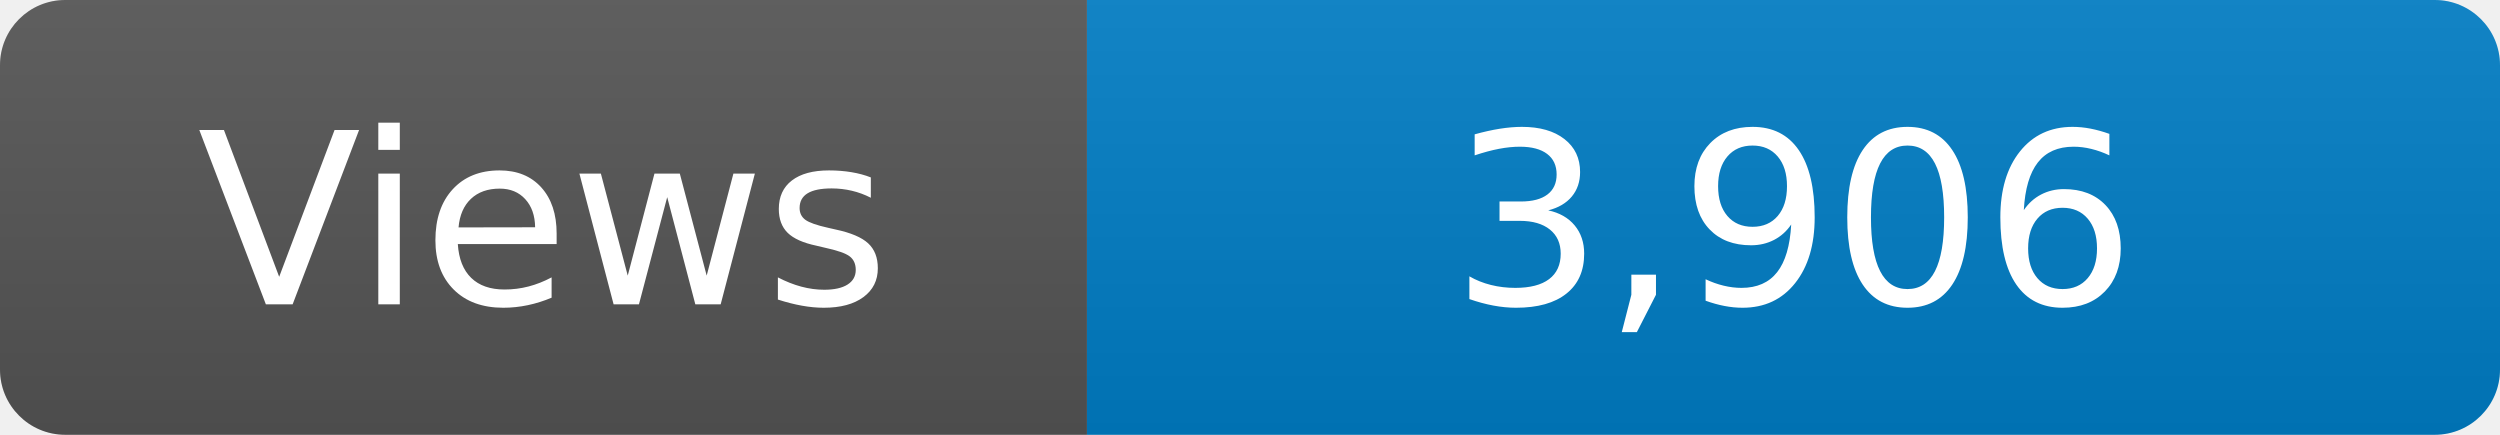
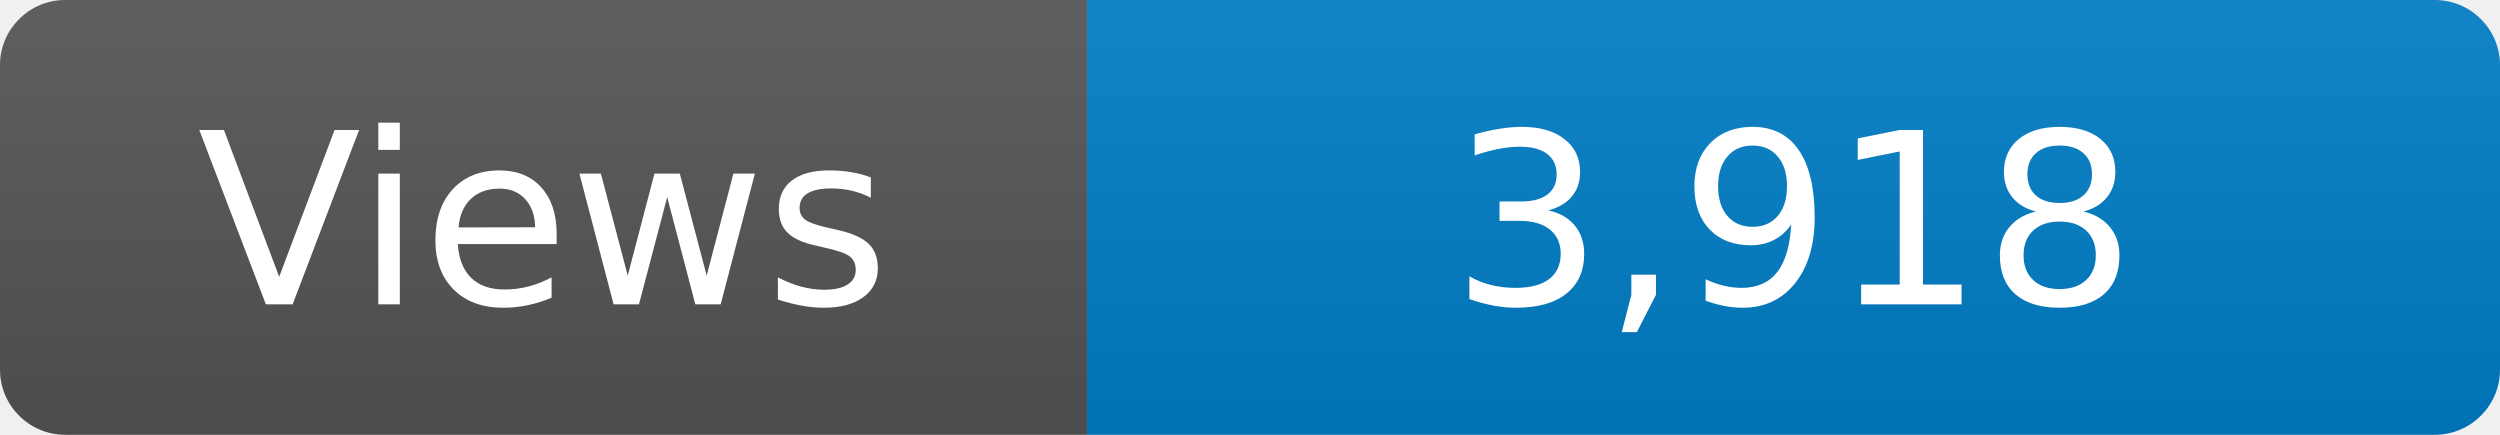
<svg xmlns="http://www.w3.org/2000/svg" width="115" height="20" role="img" aria-label="Maintained?: yes">
  <linearGradient id="s" x2="0" y2="100%">
    <stop offset="0" stop-color="#bbb" stop-opacity=".1" />
    <stop offset="1" stop-opacity=".1" />
  </linearGradient>
  <clipPath id="r">
    <rect width="115" height="20" rx="3" fill="#fff" />
  </clipPath>
  <g clip-path="url(#r)">
    <rect width="50" height="20" fill="#555" />
    <rect x="50" width="160" height="20" fill="#007ec6" />
    <rect width="115" height="20" fill="url(#s)" />
  </g>
  <g fill="#fff" text-anchor="middle" font-family="Verdana,Geneva,DejaVu Sans,sans-serif" font-size="110">
    <text x="250" y="140" transform="scale(.1)" fill="#fff">Views</text>
-     <text x="825" y="140" transform="scale(.1)" fill="#fff">3,906</text>
+     <text x="825" y="140" transform="scale(.1)" fill="#fff">3,918</text>
  </g>
</svg>
